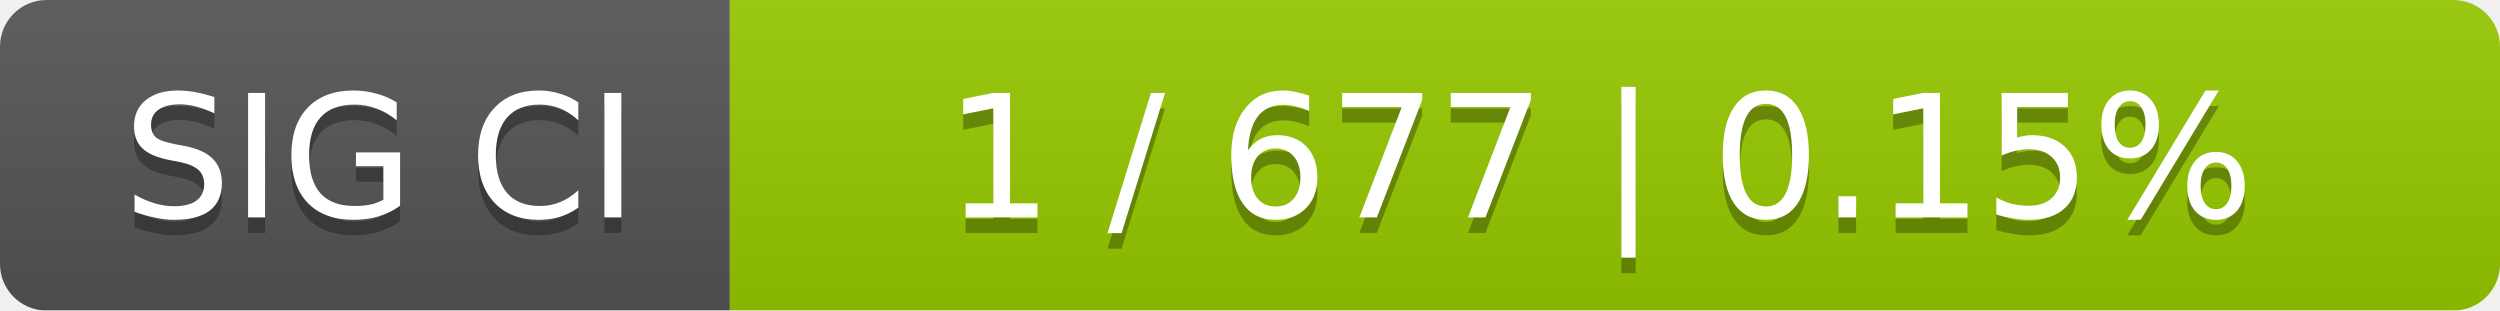
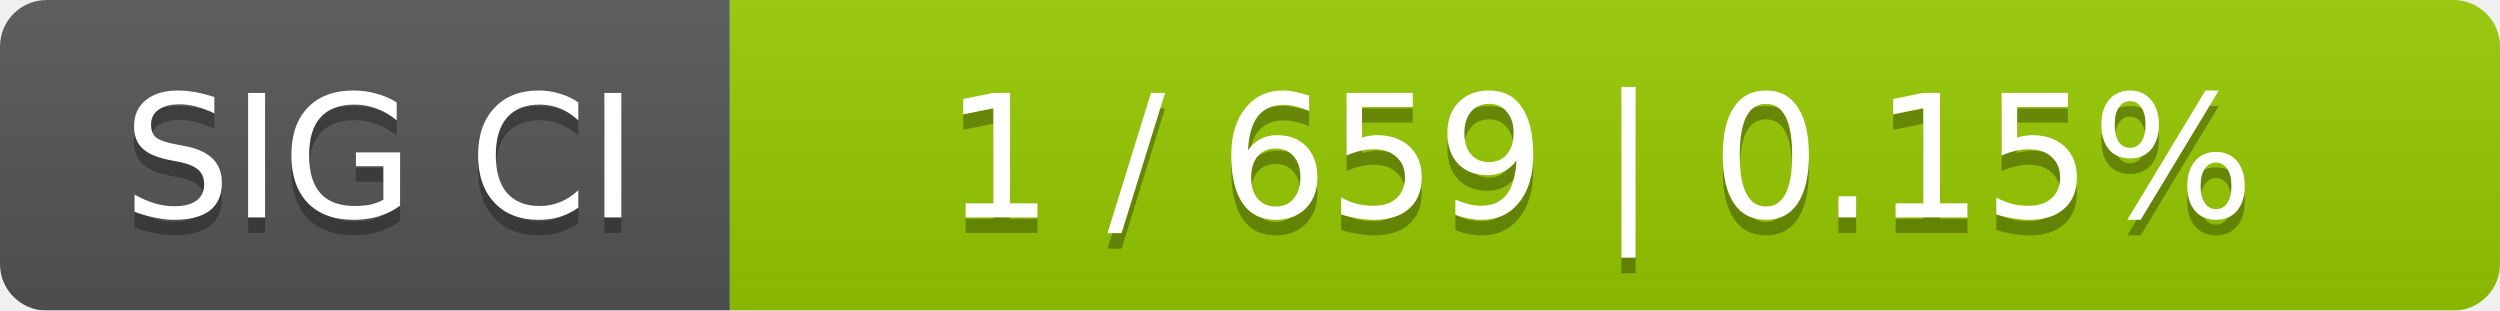
<svg xmlns="http://www.w3.org/2000/svg" width="161" height="20">
  <linearGradient id="smooth" x2="0" y2="100%">
    <stop offset="0" stop-color="#bbb" stop-opacity=".1" />
    <stop offset="1" stop-opacity=".1" />
  </linearGradient>
  <mask id="round">
    <rect width="161" height="20" rx="3" fill="#fff" />
  </mask>
  <g mask="url(#round)">
    <rect width="47" height="20" fill="#555" />
    <rect x="47" width="114" height="20" fill="#97ca00" />
    <rect width="161" height="20" fill="url(#smooth)" />
  </g>
  <g fill="#fff" text-anchor="middle" font-family="DejaVu Sans,Verdana,Geneva,sans-serif" font-size="11">
    <text x="24.5" y="15" fill="#010101" fill-opacity=".3">SIG CI</text>
    <text x="24.5" y="14">SIG CI</text>
-     <text x="103" y="15" fill="#010101" fill-opacity=".3">1 / 677    |    0.15%</text>
-     <text x="103" y="14">1 / 677    |    0.15%</text>
+     <text x="103" y="15" fill="#010101" fill-opacity=".3">1 / 659    |    0.15%</text>
+     <text x="103" y="14">1 / 659    |    0.15%</text>
  </g>
</svg>
